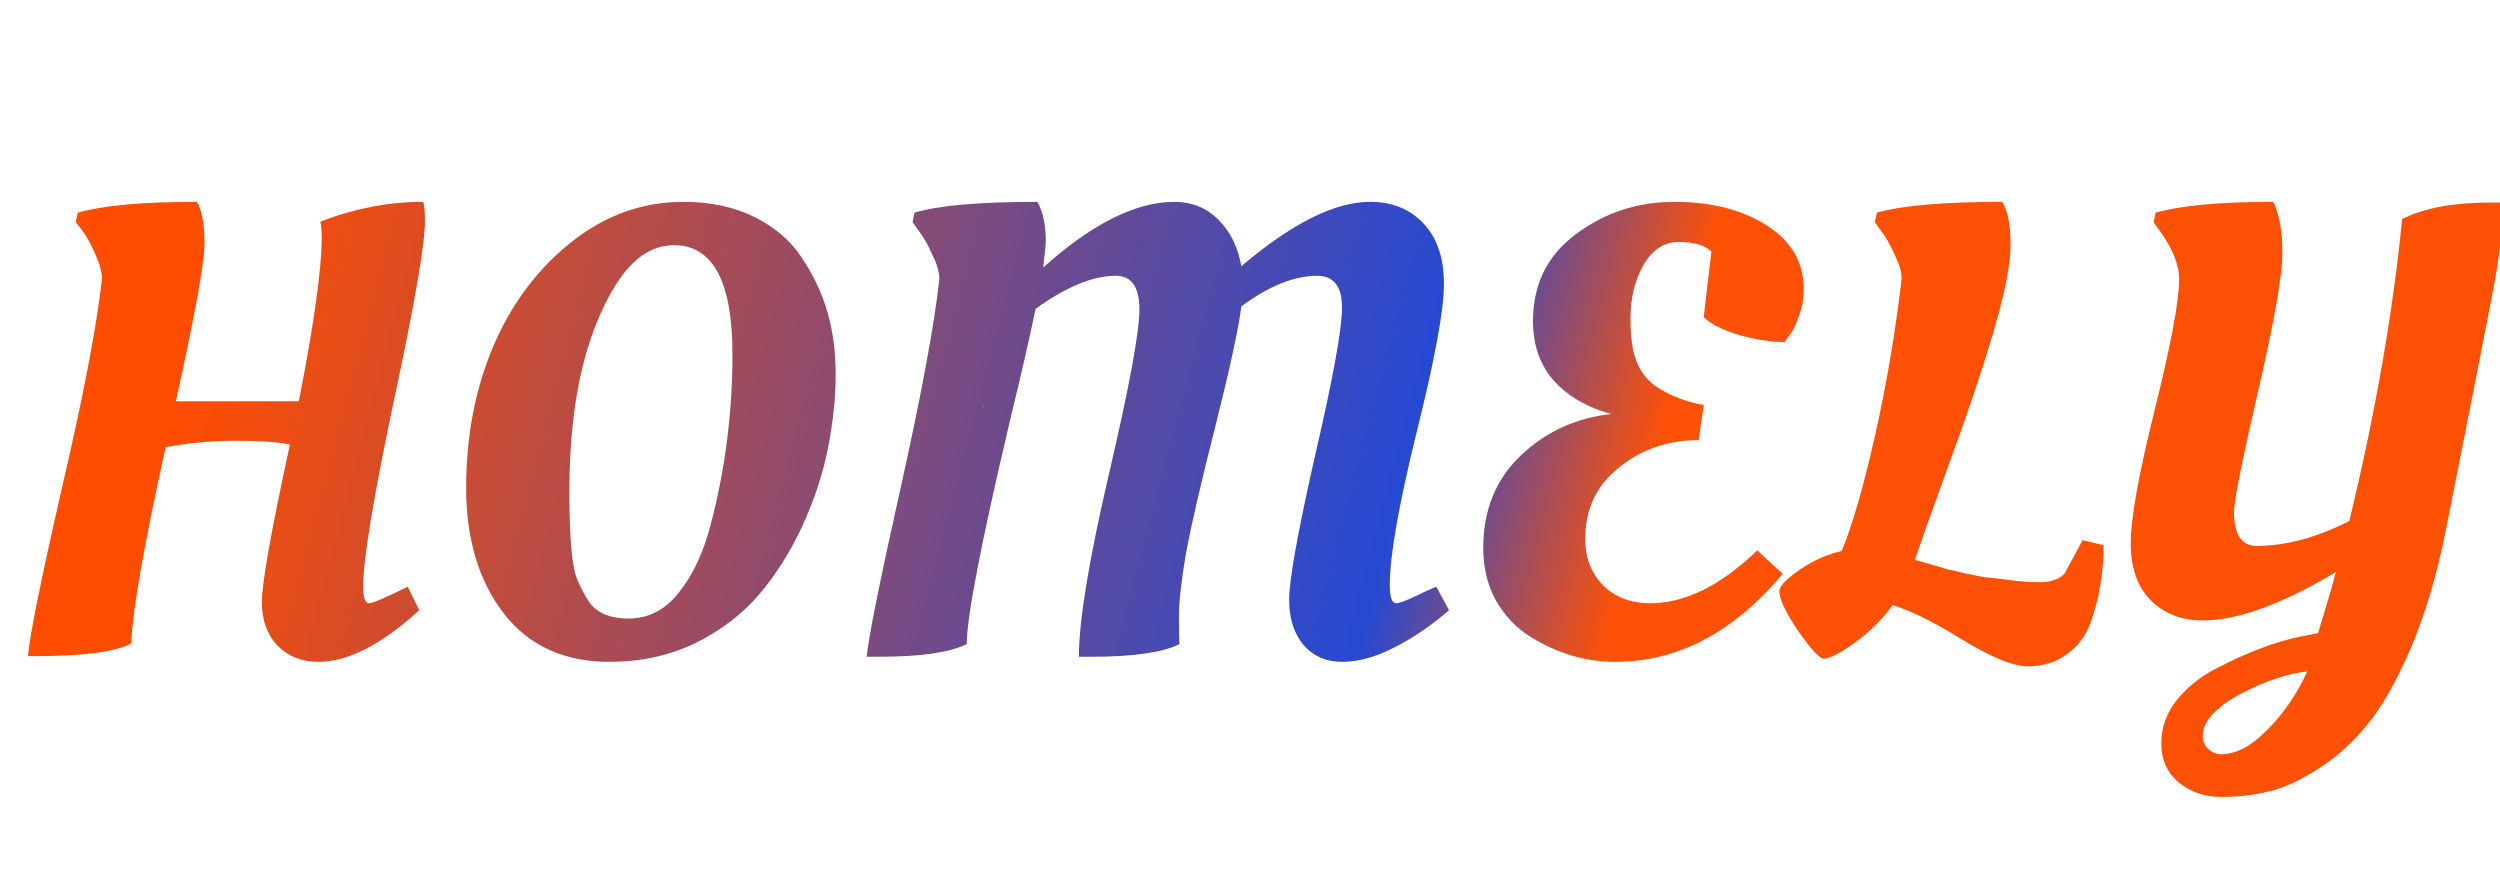
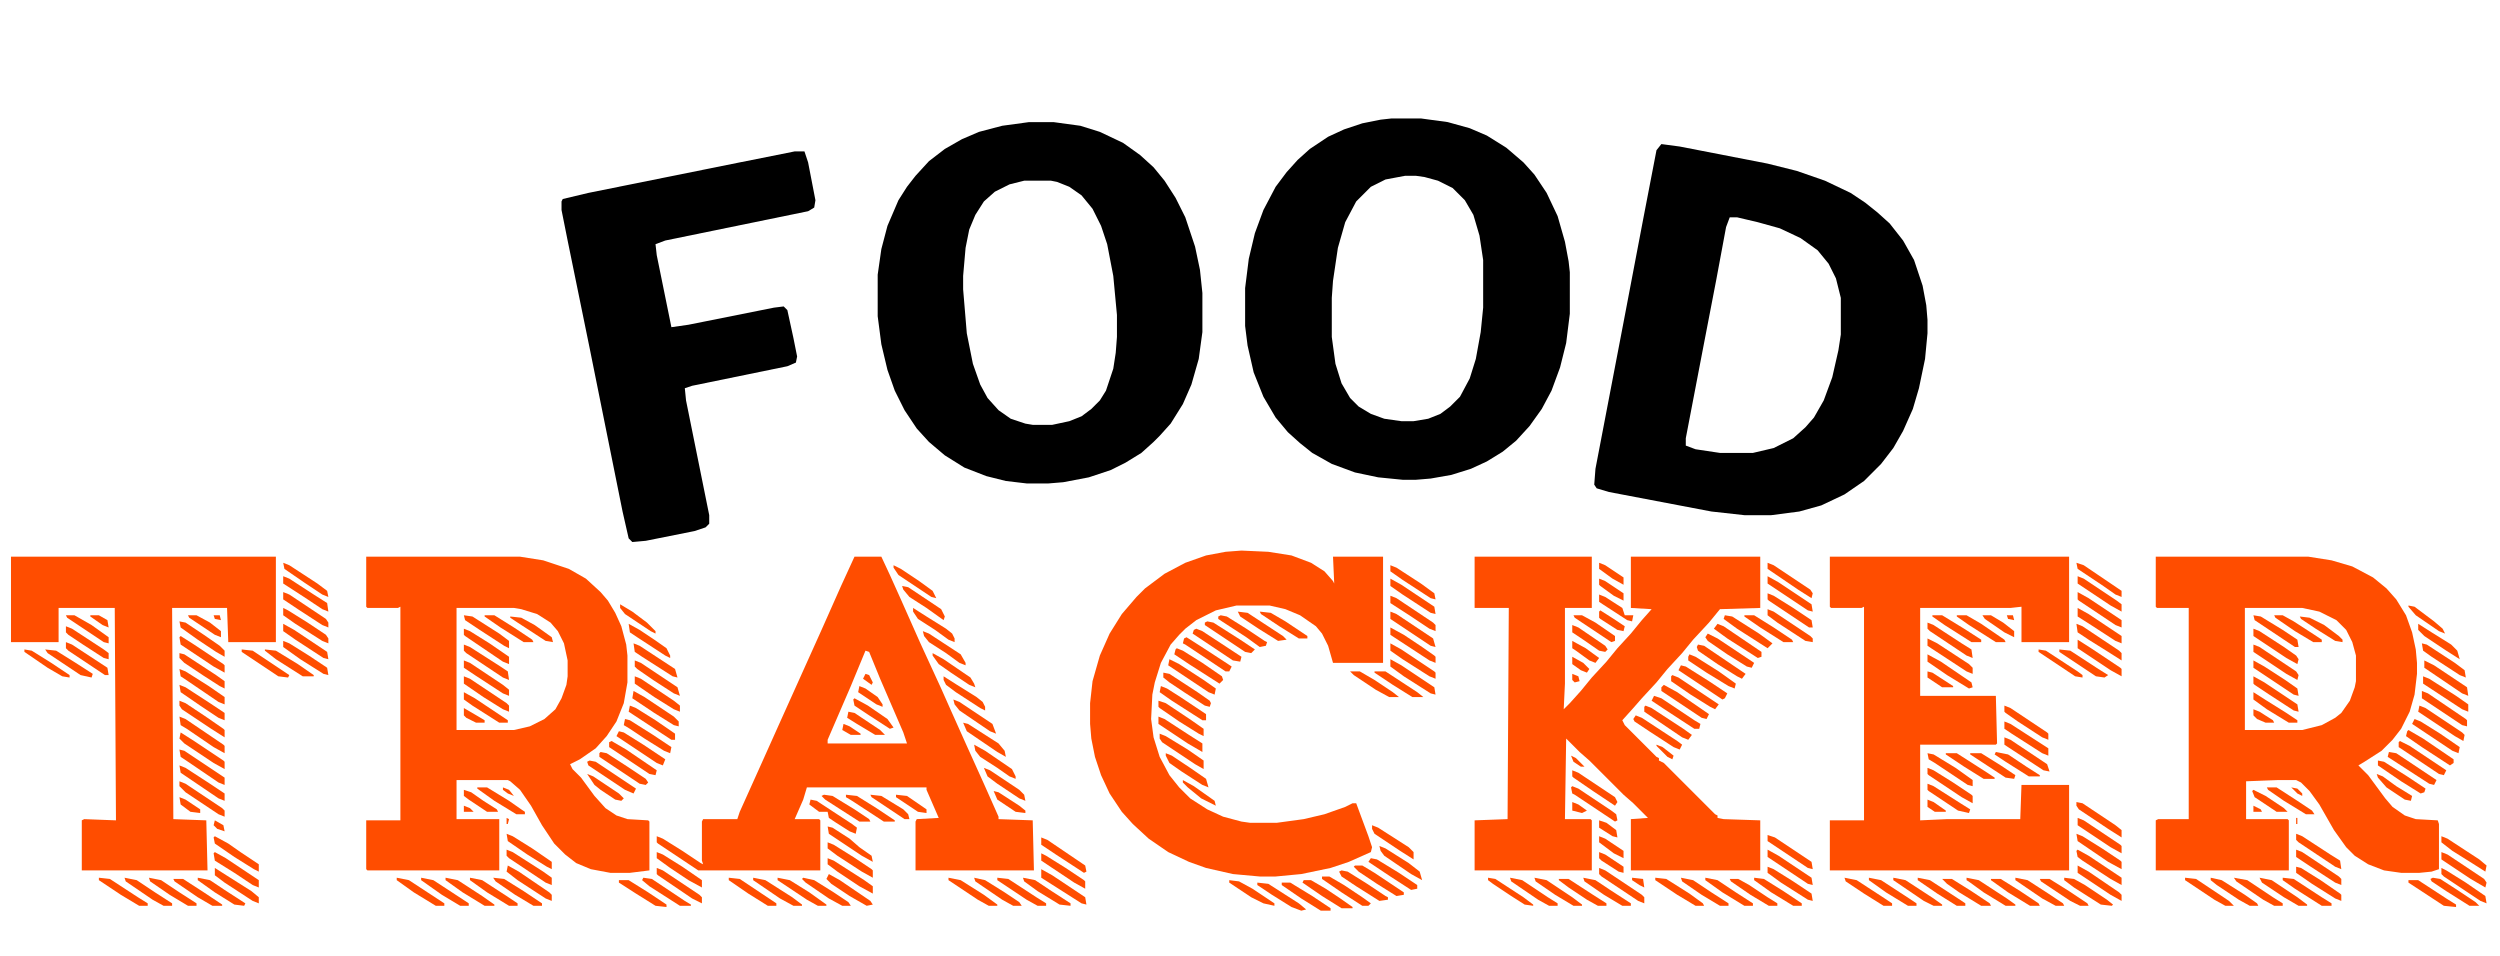
- <svg xmlns="http://www.w3.org/2000/svg" width="107" height="38" viewBox="0 0 107 38" fill="none">
-   <mask id="mask0_2_206" style="mask-type:alpha" maskUnits="userSpaceOnUse" x="1" y="8" width="107" height="27">
-     <path d="M13.634 28.327C12.925 28.327 12.344 28.1 11.889 27.645C11.435 27.173 11.207 26.546 11.207 25.764C11.207 24.964 11.607 22.719 12.407 19.029C11.934 18.92 11.171 18.865 10.117 18.865C9.062 18.865 8.053 18.956 7.09 19.138C6.163 23.319 5.672 26.119 5.617 27.536C4.963 27.9 3.581 28.082 1.472 28.082H1.2C1.254 27.282 1.736 24.891 2.645 20.91C3.572 16.929 4.145 13.939 4.363 11.939C4.363 11.648 4.272 11.303 4.09 10.903C3.908 10.485 3.727 10.148 3.545 9.894L3.245 9.512L3.327 9.103C4.399 8.794 6.099 8.639 8.426 8.639C8.644 9.003 8.753 9.594 8.753 10.412C8.753 11.23 8.344 13.484 7.526 17.174H12.789C13.425 13.939 13.752 11.63 13.771 10.248C13.771 9.939 13.752 9.685 13.716 9.485C15.17 8.921 16.634 8.639 18.106 8.639C18.161 8.748 18.188 9.021 18.188 9.457C18.188 10.457 17.743 13.03 16.852 17.174C15.979 21.319 15.543 23.955 15.543 25.082C15.543 25.573 15.625 25.819 15.788 25.819C15.952 25.819 16.506 25.582 17.452 25.11L17.943 26.119C16.325 27.591 14.889 28.327 13.634 28.327ZM34.322 11.039C34.813 11.766 35.176 12.539 35.413 13.357C35.649 14.157 35.767 15.047 35.767 16.029C35.767 17.011 35.658 18.056 35.44 19.165C35.222 20.274 34.858 21.383 34.349 22.492C33.84 23.601 33.222 24.582 32.495 25.437C31.768 26.291 30.85 26.991 29.741 27.536C28.632 28.064 27.414 28.327 26.087 28.327C24.142 28.327 22.633 27.636 21.56 26.255C20.488 24.855 19.951 23.064 19.951 20.883C19.951 18.683 20.333 16.674 21.097 14.857C21.878 13.021 22.987 11.53 24.423 10.385C25.878 9.221 27.486 8.639 29.25 8.639C30.413 8.639 31.431 8.858 32.304 9.294C33.176 9.73 33.849 10.312 34.322 11.039ZM26.905 26.473C27.759 26.473 28.477 26.1 29.059 25.355C29.659 24.61 30.113 23.637 30.422 22.437C31.041 20.074 31.349 17.647 31.349 15.157C31.349 12.048 30.513 10.494 28.841 10.494C27.895 10.494 27.068 11.057 26.359 12.184C25.032 14.311 24.369 17.256 24.369 21.019C24.369 23.073 24.487 24.346 24.723 24.837C24.832 25.11 24.978 25.391 25.16 25.682C25.487 26.209 26.069 26.473 26.905 26.473ZM57.438 28.327C56.766 28.327 56.22 28.091 55.802 27.618C55.384 27.127 55.175 26.473 55.175 25.655C55.175 24.819 55.548 22.755 56.293 19.465C57.057 16.175 57.438 14.075 57.438 13.166C57.438 12.257 57.084 11.803 56.375 11.803C55.393 11.803 54.312 12.239 53.13 13.111C53.003 14.093 52.63 15.811 52.012 18.265C51.394 20.701 50.976 22.51 50.758 23.692C50.558 24.855 50.458 25.755 50.458 26.391C50.458 27.027 50.467 27.418 50.485 27.564C49.776 27.927 48.513 28.109 46.695 28.109H46.176C46.176 26.582 46.604 23.983 47.458 20.31C48.331 16.565 48.767 14.211 48.767 13.248C48.767 12.284 48.431 11.803 47.758 11.803C46.776 11.803 45.631 12.275 44.322 13.22C44.122 14.22 43.75 15.847 43.204 18.102C41.986 23.264 41.377 26.418 41.377 27.564C40.668 27.927 39.414 28.109 37.614 28.109H37.096C37.169 27.291 37.651 24.891 38.541 20.91C39.432 16.911 39.987 13.92 40.205 11.939C40.205 11.648 40.105 11.303 39.905 10.903C39.723 10.485 39.532 10.148 39.332 9.894L39.059 9.512L39.141 9.103C40.159 8.794 41.914 8.639 44.404 8.639C44.64 9.076 44.759 9.63 44.759 10.303C44.759 10.448 44.722 10.83 44.65 11.448C46.74 9.576 48.612 8.639 50.267 8.639C51.012 8.639 51.639 8.894 52.148 9.403C52.657 9.912 52.984 10.575 53.13 11.393C55.293 9.557 57.129 8.639 58.638 8.639C59.584 8.639 60.347 8.948 60.929 9.567C61.511 10.185 61.801 11.048 61.801 12.157C61.801 13.266 61.41 15.384 60.629 18.511C59.865 21.619 59.483 23.792 59.483 25.028C59.483 25.555 59.574 25.819 59.756 25.819C59.92 25.819 60.365 25.637 61.092 25.273L61.474 25.11L62.02 26.119C61.238 26.791 60.447 27.327 59.647 27.727C58.865 28.127 58.129 28.327 57.438 28.327ZM42.114 17.365C42.095 17.402 42.086 17.447 42.086 17.502L42.114 17.365ZM69.129 28.327C67.857 28.327 66.639 27.964 65.475 27.236C64.893 26.873 64.412 26.364 64.03 25.709C63.666 25.055 63.484 24.301 63.484 23.446C63.484 21.828 64.021 20.51 65.093 19.492C66.166 18.474 67.457 17.883 68.966 17.72C67.948 17.447 67.129 16.974 66.511 16.302C65.911 15.629 65.612 14.775 65.612 13.739C65.612 12.175 66.221 10.939 67.438 10.03C68.675 9.103 70.084 8.639 71.665 8.639C73.247 8.639 74.565 8.976 75.619 9.648C76.673 10.321 77.201 11.23 77.201 12.375C77.201 12.775 77.128 13.166 76.982 13.548C76.855 13.93 76.719 14.202 76.573 14.366L76.382 14.639C75.801 14.639 75.155 14.539 74.446 14.338C73.756 14.139 73.247 13.884 72.919 13.575L73.247 10.766C72.974 10.494 72.51 10.357 71.856 10.357C71.22 10.357 70.711 10.694 70.329 11.366C69.965 12.021 69.784 12.775 69.784 13.63C69.784 14.484 69.883 15.129 70.084 15.566C70.284 16.002 70.565 16.338 70.929 16.575C71.492 16.938 72.156 17.193 72.919 17.338L72.701 18.838C71.392 18.838 70.256 19.229 69.293 20.01C68.329 20.774 67.847 21.792 67.847 23.064C67.847 23.864 68.102 24.528 68.611 25.055C69.138 25.564 69.811 25.819 70.629 25.819C72.12 25.819 73.647 25.064 75.21 23.555L76.301 24.564C74.192 27.073 71.801 28.327 69.129 28.327ZM89.462 26.691C89.244 27.255 88.898 27.7 88.425 28.027C87.971 28.355 87.426 28.518 86.789 28.518C86.171 28.518 85.235 28.136 83.981 27.373C82.745 26.609 81.754 26.119 81.008 25.9C80.518 26.555 79.963 27.1 79.345 27.536C78.727 27.973 78.3 28.191 78.064 28.191C77.882 28.191 77.518 27.8 76.973 27.018C76.427 26.218 76.155 25.646 76.155 25.3C76.155 25.101 76.436 24.8 77 24.401C77.582 24.001 78.191 23.728 78.827 23.582C79.281 22.474 79.754 20.837 80.245 18.674C80.736 16.493 81.118 14.248 81.39 11.939C81.39 11.648 81.29 11.303 81.09 10.903C80.909 10.485 80.718 10.148 80.518 9.894L80.245 9.512L80.327 9.103C81.418 8.794 83.208 8.639 85.699 8.639C85.935 9.039 86.053 9.648 86.053 10.466C86.053 11.284 85.817 12.502 85.344 14.12C84.872 15.738 84.217 17.683 83.381 19.956C82.563 22.21 82.09 23.546 81.963 23.964C82.036 23.983 82.263 24.046 82.645 24.155C83.026 24.264 83.272 24.337 83.381 24.373C83.508 24.392 83.745 24.446 84.09 24.537C84.435 24.61 84.708 24.664 84.908 24.701C85.108 24.719 85.371 24.746 85.699 24.782C86.262 24.873 86.789 24.919 87.28 24.919C87.789 24.919 88.153 24.791 88.371 24.537L89.135 23.119L90.034 23.337C90.034 24.519 89.844 25.637 89.462 26.691ZM99.131 32.963C98.349 33.454 97.649 33.763 97.031 33.89C96.431 34.035 95.777 34.108 95.068 34.108C94.359 34.108 93.75 33.899 93.241 33.481C92.75 33.063 92.504 32.508 92.504 31.818C92.504 31.127 92.732 30.5 93.186 29.936C93.659 29.372 94.222 28.927 94.877 28.6C96.204 27.909 97.413 27.455 98.504 27.236L99.213 27.1C99.231 27.027 99.34 26.664 99.54 26.009C99.74 25.355 99.885 24.846 99.976 24.482C97.667 25.864 95.768 26.555 94.277 26.555C93.386 26.555 92.65 26.273 92.068 25.709C91.487 25.128 91.196 24.31 91.196 23.255C91.196 22.183 91.541 20.265 92.232 17.502C92.923 14.72 93.268 12.866 93.268 11.939C93.268 11.339 92.995 10.657 92.45 9.894L92.177 9.512L92.259 9.103C93.35 8.794 95.031 8.639 97.304 8.639C97.558 9.185 97.686 9.921 97.686 10.848C97.686 11.775 97.34 13.739 96.649 16.738C95.959 19.72 95.613 21.447 95.613 21.919C95.613 22.883 95.94 23.364 96.595 23.364C97.831 23.364 99.149 23.01 100.549 22.301C101.658 17.738 102.412 13.43 102.812 9.376C103.739 8.903 105.012 8.667 106.63 8.667H107.148C107.148 9.63 106.984 10.966 106.657 12.675C106.239 14.838 105.593 18.111 104.721 22.492C104.339 24.455 103.839 26.173 103.221 27.645C102.603 29.1 101.967 30.227 101.312 31.027C100.658 31.827 99.931 32.472 99.131 32.963ZM95.068 32.281C95.704 32.281 96.368 31.927 97.058 31.218C97.749 30.527 98.313 29.7 98.749 28.736C97.895 28.827 96.931 29.154 95.859 29.718C94.804 30.3 94.277 30.89 94.277 31.49C94.277 31.709 94.35 31.89 94.495 32.036C94.659 32.199 94.85 32.281 95.068 32.281Z" fill="black" />
-   </mask>
-   <g mask="url(#mask0_2_206)">
-     <rect y="-6.413" width="107" height="44" fill="url(#paint0_linear_2_206)" />
-   </g>
-   <defs>
-     <linearGradient id="paint0_linear_2_206" x1="14" y1="-6.413" x2="97" y2="15.587" gradientUnits="userSpaceOnUse">
-       <stop stop-color="#FF4D00" />
-       <stop offset="0.599" stop-color="#2549D3" />
-       <stop offset="0.719" stop-color="#FF5106" />
-       <stop offset="0.979" stop-color="#FC5005" />
-     </linearGradient>
-   </defs>
+ <svg xmlns="http://www.w3.org/2000/svg" width="170" height="65" viewBox="0 0 2048 605" fill="none">
+   <path transform="translate(1361,29)" d="m0 0 15 2 72 14 24 6 23 8 21 10 12 8 10 8 10 9 11 14 9 16 7 21 3 16 1 12v11l-2 21-5 24-5 17-8 18-8 14-10 13-14 14-16 11-19 9-18 5-23 3h-22l-27-3-84-16-10-3-2-3 1-13 23-120 16-84 11-57zm56 60-3 8-8 43-11 57-14 73v6l8 3 20 3h27l17-4 16-8 10-9 7-8 8-14 7-19 5-22 2-13v-30l-4-16-6-12-9-11-14-10-17-8-18-5-17-4z" fill="#000000" />
+   <path transform="translate(1140,8)" d="m0 0h24l22 3 18 5 14 6 16 10 14 12 9 10 10 15 9 19 6 21 3 16 1 9v34l-3 24-5 20-7 19-8 15-10 14-11 12-11 9-13 8-13 6-16 5-17 3-12 1h-11l-20-2-19-4-19-7-16-9-10-8-10-9-10-12-10-17-8-20-5-22-2-16v-31l3-24 5-21 7-19 10-19 9-12 9-10 10-9 15-10 13-6 15-5 15-3zm11 47-16 3-12 6-12 12-9 17-6 21-4 27-1 14v32l3 22 5 16 7 12 7 7 10 6 11 4 14 2h10l12-2 10-4 8-6 8-8 8-15 5-16 4-22 2-20v-39l-3-20-5-17-7-12-10-10-12-6-11-3-7-1z" fill="#000000" />
+   <path transform="translate(843,11)" d="m0 0h20l22 3 16 5 19 9 14 10 11 10 9 11 9 14 8 16 8 24 4 19 2 19v32l-3 22-6 21-7 16-10 16-9 10-5 5-10 9-13 8-12 6-18 6-21 4-12 1h-18l-17-2-16-4-18-7-16-10-13-11-10-11-10-15-8-16-6-17-5-21-3-23v-34l3-21 5-19 9-21 7-11 7-9 11-12 13-10 14-8 14-6 19-5zm-4 48-12 3-12 6-9 8-7 11-5 12-3 15-2 23v11l3 36 5 25 6 17 6 11 9 10 10 7 12 4 6 1h16l14-3 10-4 8-6 7-7 5-8 6-18 2-13 1-13v-18l-3-32-5-26-5-15-7-14-9-11-10-7-10-4-5-1z" fill="#000000" />
+   <path transform="translate(300,367)" d="m0 0h126l19 3 21 7 14 8 12 11 6 7 6 10 5 11 4 15 1 9v22l-3 17-6 15-8 12-9 10-13 9-8 4 2 4 7 7 11 15 9 10 9 6 9 3 17 1 1 1v40l-16 2h-16l-16-3-12-5-9-7-9-9-10-15-9-16-9-13-8-7-2-1h-42v32h35v42h-108l-1-1v-40h28v-175l-2 1h-25l-1-1zm74 42v100h47l13-3 12-6 9-8 5-9 4-11 1-7v-13l-3-14-5-10-6-7-11-7-13-4-6-1z" fill="#ff4d00" />
+   <path transform="translate(1766,367)" d="m0 0h125l19 3 17 5 17 9 11 9 8 9 8 13 5 14 3 14 1 11v9l-2 17-4 14-7 14-7 9-9 9-14 9-5 3 8 8 14 19 6 7 10 7 9 3 18 1 1 3v37l-6 2-10 1h-15l-14-2-13-5-11-7-7-7-10-14-12-21-8-11-7-7-4-2h-15l-26 1v31h34l1 1v41h-109v-41l2-1h25v-173h-26l-1-1zm73 42v100h47l16-4 11-6 5-4 7-10 4-11 1-5v-21l-3-11-5-10-8-8-14-7-14-3z" fill="#ff4d00" />
+   <path transform="translate(1208,367)" d="m0 0h96v42h-22v62l-1 21 5-5 9-10 9-11 12-13 9-11 11-12 9-11 8-9-17-1v-42h106v42l-33 1-9 11-13 14-9 11-12 13-9 11-12 13-7 8-9 10 2 4 26 26 2 1v2l4 2 42 42 2 1v2l5 1 30 1v41h-106v-42l14-1-12-12-8-7-28-28-8-7-11-11-1 66h21l1 1v41h-96v-41l27-1 1-173h-28z" fill="#ff4d00" />
+   <path transform="translate(651,35)" d="m0 0h8l3 9 6 31-1 6-5 3-117 24-8 3 1 9 11 54 1 5 14-2 70-14 8-1 3 3 5 23 3 15-1 5-7 3-78 16-6 2 1 10 19 94v7l-3 3-9 3-40 8-11 1-3-3-5-22-27-134-18-88-5-25v-7l1-2 21-5 124-25z" fill="#000000" />
+   <path transform="translate(1499,367)" d="m0 0h196v70h-39v-29l-9 1h-74v72h62l1 39-1 1h-62v62l22-1h60l1-28h39v70h-196v-41h28v-175l-2 1h-25l-1-1z" fill="#ff4d00" />
+   <path transform="translate(700,367)" d="m0 0h22l7 15 9 20 16 36 17 37 8 18 13 29 14 31 12 27v2l28 1 1 41h-97v-40l1-2 18-1-10-23v-2h-98l-3 10-7 16h20l1 1v41h-100l-33-22-1-1v-5l5 2 16 10 15 10 2 1-1-3v-32l1-2h28l2-6 18-40 13-29 36-80 16-36zm9 77-12 29-19 44v3h65l-3-9-19-44-9-22z" fill="#ff4d00" />
+   <path transform="translate(1017,362)" d="m0 0 22 1 19 3 16 6 11 7 7 8 1 2-1-22h41v87h-41l-4-14-5-10-5-6-13-9-12-5-13-3h-27l-17 4-16 8-9 7-5 5-7 8-8 15-5 16-2 10-1 20 2 15 5 16 8 15 8 10 9 9 14 9 13 6 15 4 7 1h22l22-3 17-4 17-6 6-3h3l10 27 3 9-1 4-18 8-15 5-24 5-21 2h-13l-22-2-22-5-14-5-17-8-16-11-13-12-9-10-10-15-7-15-5-15-3-15-1-12v-17l2-18 6-21 8-18 10-16 12-14 7-7 16-12 17-9 17-6 16-3z" fill="#ff4d00" />
+   <path transform="translate(9,367)" d="m0 0h217v70h-39l-1-28h-45l1 173 27 1 1 41h-103v-41l2-1 26 1-1-174h-46v28h-39z" fill="#ff4d00" />
+   <path transform="translate(964,442)" d="m0 0 5 2 16 10 16 11 1 3-3 3-25-16-12-8 1-4z" fill="#ff4d00" />
+   <path transform="translate(1377,456)" d="m0 0 4 1 19 12 15 10-2 4-2 1-36-24z" fill="#ff4d00" />
+   <path transform="translate(507,510)" d="m0 0 4 1 16 10 18 12-2 5-5-2-33-22z" fill="#ff4d00" />
+   <path transform="translate(980,426)" d="m0 0 5 2 32 21-1 4-6-1-33-22 1-3z" fill="#ff4d00" />
+   <path transform="translate(1407,422)" d="m0 0 5 2 31 21v4l-3 1-25-16-11-8z" fill="#ff4d00" />
+   <path transform="translate(1973,509)" d="m0 0 12 7 25 17v3l-3 2-23-15-13-9 1-4z" fill="#ff4d00" />
+   <path transform="translate(958,451)" d="m0 0 8 4 20 13 10 7-1 5-5-2-33-22z" fill="#ff4d00" />
+   <path transform="translate(1110,620)" d="m0 0h6l10 6 24 16v2l-6 1-16-10-15-10-4-4z" fill="#ff4d00" />
+   <path transform="translate(1957,527)" d="m0 0 6 1 33 22-2 4-4-1-34-22z" fill="#ff4d00" />
+   <path transform="translate(951,473)" d="m0 0 5 2 11 7 21 14v5h-3l-25-16-10-7z" fill="#ff4d00" />
+   <path transform="translate(1985,465)" d="m0 0 5 2 22 14 10 7v6l-5-2-32-21z" fill="#ff4d00" />
+   <path transform="translate(520,465)" d="m0 0 5 2 27 18 5 4v5l-5-2-16-10-16-11z" fill="#ff4d00" />
+   <path transform="translate(972,433)" d="m0 0 11 7 23 15 3 2-2 4h-3l-33-22-2-1 1-4z" fill="#ff4d00" />
+   <path transform="translate(950,512)" d="m0 0 5 2 18 11 13 9v7l-7-4-27-18-2-3z" fill="#ff4d00" />
+   <path transform="translate(1363,472)" d="m0 0 11 6 10 7 16 11-2 4-4-1-33-22v-3z" fill="#ff4d00" />
+   <path transform="translate(949,485)" d="m0 0 6 2 21 14 10 7v6l-4-2-16-10-16-11-1-1z" fill="#ff4d00" />
+   <path transform="translate(1391,439)" d="m0 0 5 1 34 23-3 4-4-2-16-10-16-11-1-3z" fill="#ff4d00" />
+   <path transform="translate(1099,624)" d="m0 0 5 1 16 10 15 10 2 1v2l-7 1-19-12-12-8-2-4z" fill="#ff4d00" />
+   <path transform="translate(492,527)" d="m0 0 5 1 17 11 15 10 2 3-2 2-5-1-33-22v-3z" fill="#ff4d00" />
+   <path transform="translate(512,500)" d="m0 0 4 1 19 12 15 10-1 5-5-2-16-10-12-8-5-3z" fill="#ff4d00" />
+   <path transform="translate(1348,489)" d="m0 0 5 2 26 17 7 5-3 4-5-2-31-21v-4z" fill="#ff4d00" />
+   <path transform="translate(380,465)" d="m0 0 5 2 30 20 2 2v5l-5-2-16-10-16-11z" fill="#ff4d00" />
+   <path transform="translate(1399,430)" d="m0 0 8 4 30 20-2 4-4-1-16-10-16-11-2-3z" fill="#ff4d00" />
+   <path transform="translate(1413,415)" d="m0 0 6 1 22 14 11 8-4 4-25-16-11-8z" fill="#ff4d00" />
+   <path transform="translate(415,607)" d="m0 0 5 2 25 16 7 5v6l-5-2-30-20-2-2z" fill="#ff4d00" />
+   <path transform="translate(519,477)" d="m0 0 9 5 24 16 4 4v4l-4-1-16-10-18-12z" fill="#ff4d00" />
+   <path transform="translate(1701,422)" d="m0 0 5 2 30 20 2 2v6l-11-7-16-10-9-6z" fill="#ff4d00" />
+   <path transform="translate(853,623)" d="m0 0 9 5 27 18 1 6-4-1-33-21z" fill="#ff4d00" />
+   <path transform="translate(516,489)" d="m0 0 5 2 16 10 16 11v5h-3l-35-23z" fill="#ff4d00" />
+   <path transform="translate(1123,614)" d="m0 0 5 1 18 11 15 10v3l-5 1-17-11-18-12z" fill="#ff4d00" />
+   <path transform="translate(678,601)" d="m0 0 5 2 16 10 15 10 1 1v6l-9-5-20-13-8-6z" fill="#ff4d00" />
+   <path transform="translate(1982,489)" d="m0 0 5 2 30 20 2 2-1 5-7-4-30-20z" fill="#ff4d00" />
+   <path transform="translate(1355,481)" d="m0 0 6 2 27 18 5 3-1 4h-4l-26-17-9-6z" fill="#ff4d00" />
+   <path transform="translate(1370,464)" d="m0 0 5 2 33 22-3 4-4-2-16-10-16-11v-4z" fill="#ff4d00" />
+   <path transform="translate(380,452)" d="m0 0 5 2 27 18 5 4v5l-5-2-23-15-9-6z" fill="#ff4d00" />
+   <path transform="translate(380,439)" d="m0 0 5 2 25 16 6 4 1 7-5-2-30-20-2-2z" fill="#ff4d00" />
+   <path transform="translate(380,426)" d="m0 0 5 2 16 10 16 11v6l-5-2-31-21-1-1z" fill="#ff4d00" />
+   <path transform="translate(1702,409)" d="m0 0 9 5 27 18v6l-5-2-20-13-11-7z" fill="#ff4d00" />
+   <path transform="translate(1881,594)" d="m0 0 5 2 23 15 8 5 1 7-5-2-30-20-2-2z" fill="#ff4d00" />
+   <path transform="translate(147,525)" d="m0 0 4 1 33 22v6l-5-2-25-17-6-4z" fill="#ff4d00" />
+   <path transform="translate(147,498)" d="m0 0 5 2 31 21 1 1v6l-9-5-22-15-5-3z" fill="#ff4d00" />
+   <path transform="translate(1984,477)" d="m0 0 5 2 31 21 1 1v5l-4-1-33-22z" fill="#ff4d00" />
+   <path transform="translate(1846,465)" d="m0 0 9 5 27 18 1 6-4-1-20-13-12-8-1-1z" fill="#ff4d00" />
+   <path transform="translate(953,462)" d="m0 0 5 1 23 15 10 7 1 2-1 3-4-1-17-11-12-8-5-4z" fill="#ff4d00" />
+   <path transform="translate(148,432)" d="m0 0 11 7 24 16 1 1v6l-9-5-27-18-1-6z" fill="#ff4d00" />
+   <path transform="translate(1702,396)" d="m0 0 9 5 27 18v6l-5-2-30-20-1-1z" fill="#ff4d00" />
+   <path transform="translate(416,620)" d="m0 0 9 5 25 17 2 2v5l-5-2-23-15-9-7z" fill="#ff4d00" />
+   <path transform="translate(1881,607)" d="m0 0 5 2 30 20 2 2v5l-5-2-20-13-12-8z" fill="#ff4d00" />
+   <path transform="translate(1978,500)" d="m0 0 5 2 16 10 16 11-1 5-5-2-33-22z" fill="#ff4d00" />
+   <path transform="translate(949,498)" d="m0 0 5 2 20 13 11 7v7l-12-7-24-16z" fill="#ff4d00" />
+   <path transform="translate(1340,497)" d="m0 0 5 2 29 19 4 3-2 4-5-2-20-13-12-8-1-2z" fill="#ff4d00" />
+   <path transform="translate(1846,452)" d="m0 0 9 5 17 11 10 7 1 6-4-1-33-22z" fill="#ff4d00" />
+   <path transform="translate(1139,451)" d="m0 0 9 5 27 18 1 6-4-1-22-14-11-8z" fill="#ff4d00" />
+   <path transform="translate(1384,447)" d="m0 0 5 2 19 12 14 10-1 4-5-2-18-11-15-10v-3z" fill="#ff4d00" />
+   <path transform="translate(1846,439)" d="m0 0 5 2 30 20 2 3-1 4-9-5-27-18z" fill="#ff4d00" />
+   <path transform="translate(1702,435)" d="m0 0 11 7 24 16 1 1v6l-9-5-27-18z" fill="#ff4d00" />
+   <path transform="translate(1846,426)" d="m0 0 5 2 20 13 10 7 2 3-1 4-9-5-27-18z" fill="#ff4d00" />
+   <path transform="translate(1310,622)" d="m0 0 5 2 30 20 2 2v5l-5-2-30-20-2-2z" fill="#ff4d00" />
+   <path transform="translate(538,609)" d="m0 0 5 2 16 10 16 11v6l-11-6-15-10-11-8z" fill="#ff4d00" />
+   <path transform="translate(415,594)" d="m0 0 5 2 16 10 16 11v6l-4-2-16-10-16-11z" fill="#ff4d00" />
+   <path transform="translate(148,511)" d="m0 0 11 7 24 16 1 1v6l-9-5-24-16-4-4z" fill="#ff4d00" />
+   <path transform="translate(520,452)" d="m0 0 5 2 30 20 2 7-5-2-17-11-13-9-2-2z" fill="#ff4d00" />
+   <path transform="translate(989,420)" d="m0 0 5 1 22 14 12 8-3 3-5-1-33-22v-2z" fill="#ff4d00" />
+   <path transform="translate(232,383)" d="m0 0 5 2 20 13 11 7 1 7-5-2-15-10-17-11z" fill="#ff4d00" />
+   <path transform="translate(678,614)" d="m0 0 5 2 25 16 7 5v6l-11-6-18-12-8-6z" fill="#ff4d00" />
+   <path transform="translate(176,609)" d="m0 0 9 5 27 18v6l-5-2-15-10-16-10-1-6z" fill="#ff4d00" />
+   <path transform="translate(2e3 609)" d="m0 0 5 2 30 20 2 3-1 4-12-7-24-16z" fill="#ff4d00" />
+   <path transform="translate(1701,594)" d="m0 0 5 2 16 10 15 10 1 1v6l-11-6-25-17z" fill="#ff4d00" />
+   <path transform="translate(664,566)" d="m0 0 5 1 29 19 4 3-1 5-5-2-11-7-6-4-1-5h-7l-8-6z" fill="#ff4d00" />
+   <path transform="translate(1966,518)" d="m0 0 8 4 30 20-2 4-4-1-33-22v-4z" fill="#ff4d00" />
+   <path transform="translate(147,459)" d="m0 0 5 2 19 12 13 9v6l-5-2-25-17-6-4z" fill="#ff4d00" />
+   <path transform="translate(1579,434)" d="m0 0 8 4 26 17 3 3v5l-5-2-29-19-3-2z" fill="#ff4d00" />
+   <path transform="translate(232,409)" d="m0 0 4 2 16 10 15 10 2 3v4l-5-2-22-14-10-7z" fill="#ff4d00" />
+   <path transform="translate(1139,399)" d="m0 0 5 2 30 20 2 2v5l-5-2-15-10-17-11z" fill="#ff4d00" />
+   <path transform="translate(232,396)" d="m0 0 5 2 30 20 2 3v4l-5-2-20-13-12-8z" fill="#ff4d00" />
+   <path transform="translate(1068,632)" d="m0 0h6l12 7 12 8 10 7v1h-9l-16-10-16-11z" fill="#ff4d00" />
+   <path transform="translate(1579,540)" d="m0 0 5 2 16 10 15 10 1 1v6l-9-5-27-18-1-1z" fill="#ff4d00" />
+   <path transform="translate(147,472)" d="m0 0 5 2 20 13 12 8v6l-5-2-15-10-16-11z" fill="#ff4d00" />
+   <path transform="translate(1986,452)" d="m0 0 8 4 27 18 1 7-5-2-31-21z" fill="#ff4d00" />
+   <path transform="translate(147,446)" d="m0 0 4 1 26 17 7 5v6l-4-2-14-9-15-10-4-4z" fill="#ff4d00" />
+   <path transform="translate(519,438)" d="m0 0 5 2 29 19 2 7-4-1-25-16-6-4z" fill="#ff4d00" />
+   <path transform="translate(232,422)" d="m0 0 9 5 27 18 1 6-4-1-23-15-10-7z" fill="#ff4d00" />
+   <path transform="translate(1579,421)" d="m0 0 5 2 23 15 8 5 1 7-5-2-30-20-2-2z" fill="#ff4d00" />
+   <path transform="translate(1881,621)" d="m0 0 4 1 16 10 16 11 1 1v5l-5-2-19-12-13-9z" fill="#ff4d00" />
+   <path transform="translate(853,610)" d="m0 0 4 2 16 10 15 10 1 1v6l-9-5-27-18z" fill="#ff4d00" />
+   <path transform="translate(1702,581)" d="m0 0 5 2 30 20 1 1v6l-9-5-27-18z" fill="#ff4d00" />
+   <path transform="translate(1288,555)" d="m0 0 5 2 27 18 4 3 1 5-2 1-33-22-2-1-1-5z" fill="#ff4d00" />
+   <path transform="translate(501,518)" d="m0 0 12 7 25 17-1 4-5-1-33-22v-4z" fill="#ff4d00" />
+   <path transform="translate(1139,412)" d="m0 0 5 2 30 20 2 7-4-1-33-22z" fill="#ff4d00" />
+   <path transform="translate(1448,397)" d="m0 0 5 2 16 10 15 10 1 6h-3l-33-22-1-1z" fill="#ff4d00" />
+   <path transform="translate(1702,383)" d="m0 0 5 2 27 18 4 3v6l-9-5-27-18z" fill="#ff4d00" />
+   <path transform="translate(1448,621)" d="m0 0 5 2 16 10 15 10 1 6-4-1-22-14-11-8z" fill="#ff4d00" />
+   <path transform="translate(176,596)" d="m0 0 11 6 10 7 15 10v6l-4-2-16-10-16-11-1-5z" fill="#ff4d00" />
+   <path transform="translate(2e3 596)" d="m0 0 5 2 26 17 6 5-1 5-11-7-16-10-9-7z" fill="#ff4d00" />
+   <path transform="translate(147,551)" d="m0 0 5 2 30 20 2 2v5l-5-2-27-18-5-5z" fill="#ff4d00" />
+   <path transform="translate(147,538)" d="m0 0 5 2 20 13 12 8v6l-5-2-31-21z" fill="#ff4d00" />
+   <path transform="translate(1139,438)" d="m0 0 9 5 27 18 1 1v5l-5-2-22-14-10-7z" fill="#ff4d00" />
+   <path transform="translate(1984,438)" d="m0 0 4 1 23 15 8 6 1 6-5-2-23-15-7-5z" fill="#ff4d00" />
+   <path transform="translate(232,436)" d="m0 0 5 2 16 10 15 10 1 6-4-1-19-12-14-10z" fill="#ff4d00" />
+   <path transform="translate(380,415)" d="m0 0 7 1 22 14 8 6v6l-4-2-20-13-12-8z" fill="#ff4d00" />
+   <path transform="translate(147,485)" d="m0 0 5 2 18 12 13 9 1 1v6l-11-7-24-16-2-3z" fill="#ff4d00" />
+   <path transform="translate(1139,425)" d="m0 0 11 6 15 10 10 7 1 1v5l-5-2-29-19-3-2z" fill="#ff4d00" />
+   <path transform="translate(1448,607)" d="m0 0 9 5 27 18 1 6-4-1-33-22z" fill="#ff4d00" />
+   <path transform="translate(853,597)" d="m0 0 5 2 31 21 1 5-2 1-23-15-12-8z" fill="#ff4d00" />
+   <path transform="translate(1642,515)" d="m0 0 5 2 30 20 2 6-5-1-29-19-3-2z" fill="#ff4d00" />
+   <path transform="translate(1642,502)" d="m0 0 5 2 31 20v6l-5-2-25-16-6-4z" fill="#ff4d00" />
+   <path transform="translate(1139,385)" d="m0 0 9 5 27 18 1 6-4-1-23-15-10-7z" fill="#ff4d00" />
+   <path transform="translate(1448,383)" d="m0 0 9 5 27 18 1 6-4-1-33-22z" fill="#ff4d00" />
+   <path transform="translate(1050,634)" d="m0 0h7l18 11 15 10v2h-8l-16-10-16-11z" fill="#ff4d00" />
+   <path transform="translate(1948,534)" d="m0 0 5 1 19 12 15 10-1 3-3 1-16-10-19-13z" fill="#ff4d00" />
+   <path transform="translate(1579,447)" d="m0 0 11 6 25 17 1 4-3 1-18-11-16-11z" fill="#ff4d00" />
+   <path transform="translate(176,622)" d="m0 0 30 19 6 5v5l-5-2-23-15-8-6z" fill="#ff4d00" />
+   <path transform="translate(1448,595)" d="m0 0 6 2 30 20 1 6-4-1-33-22z" fill="#ff4d00" />
+   <path transform="translate(1288,542)" d="m0 0 5 2 30 20 2 4-2 3-18-12-16-11-1-1z" fill="#ff4d00" />
+   <path transform="translate(538,622)" d="m0 0 5 2 30 20 2 2v5l-8-4-28-19-1-1z" fill="#ff4d00" />
+   <path transform="translate(1701,568)" d="m0 0 5 1 27 18 5 4v6l-11-7-24-16-2-3z" fill="#ff4d00" />
+   <path transform="translate(1579,528)" d="m0 0 5 1 18 11 14 10v5l-4-1-27-18-5-3z" fill="#ff4d00" />
+   <path transform="translate(1e3 415)" d="m0 0 5 1 16 10 15 10 2 1-1 3-5 1-11-8-20-13-3-2v-2z" fill="#ff4d00" />
+   <path transform="translate(1702,607)" d="m0 0 9 5 27 18v6l-9-5-23-15-4-3-1-5z" fill="#ff4d00" />
+   <path transform="translate(483,534)" d="m0 0 5 1 33 22-2 4-7-3-30-20-1-3z" fill="#ff4d00" />
+   <path transform="translate(147,420)" d="m0 0 5 1 15 10 13 9 4 4v5l-7-4-15-10-14-10z" fill="#ff4d00" />
+   <path transform="translate(1846,415)" d="m0 0 6 1 18 11 12 8 1 6h-3l-33-22z" fill="#ff4d00" />
+   <path transform="translate(679,627)" d="m0 0 9 5 25 17 2 3-5 1-14-8-15-10-4-4z" fill="#ff4d00" />
+   <path transform="translate(2e3 622)" d="m0 0 4 2 16 10 16 11 1 6-5-2-30-20-2-2z" fill="#ff4d00" />
+   <path transform="translate(1642,489)" d="m0 0 5 2 30 20 1 1v5l-5-2-20-13-10-7-1-1z" fill="#ff4d00" />
+   <path transform="translate(1691,630)" d="m0 0 8 1 9 5 18 12 5 4-1 1-9-1-22-14-8-6z" fill="#ff4d00" />
+   <path transform="translate(1448,410)" d="m0 0 5 2 30 20 2 2v3l-6-1-23-15-8-6z" fill="#ff4d00" />
+   <path transform="translate(54,437)" d="m0 0 5 2 29 19 1 6h-3l-30-20-2-2z" fill="#ff4d00" />
+   <path transform="translate(404,630)" d="m0 0 9 1 16 10 15 10v2h-7l-15-9-16-11z" fill="#ff4d00" />
+   <path transform="translate(1124,587)" d="m0 0 5 2 25 16 4 4v6l-11-7-21-14-2-4z" fill="#ff4d00" />
+   <path transform="translate(1870,630)" d="m0 0 9 1 23 15 8 5v2h-8l-22-14-10-7z" fill="#ff4d00" />
+   <path transform="translate(54,424)" d="m0 0 5 2 26 17 4 3v5l-4-1-17-11-12-8-2-2z" fill="#ff4d00" />
+   <path transform="translate(1083,629)" d="m0 0h6l12 7 15 10 7 5-2 2h-5l-17-11-16-11z" fill="#ff4d00" />
+   <path transform="translate(1702,620)" d="m0 0 9 5 25 17 2 2v5l-9-5-27-18z" fill="#ff4d00" />
+   <path transform="translate(1139,374)" d="m0 0 5 2 20 13 11 8 1 5-4-1-23-15-10-7z" fill="#ff4d00" />
+   <path transform="translate(955,528)" d="m0 0 5 2 15 10 13 9 2 7-5-2-17-11-10-7-3-6z" fill="#ff4d00" />
+   <path transform="translate(1437,630)" d="m0 0 8 1 16 10 15 10v2h-7l-18-11-14-10z" fill="#ff4d00" />
+   <path transform="translate(1014,412)" d="m0 0 8 1 29 19 3 3-7 1-16-10-15-10z" fill="#ff4d00" />
+   <path transform="translate(838,630)" d="m0 0 10 2 12 8 17 11v2l-9-1-18-11-11-8z" fill="#ff4d00" />
+   <path transform="translate(817,630)" d="m0 0 9 1 23 15 8 5v2h-7l-9-5-24-16z" fill="#ff4d00" />
+   <path transform="translate(1687,443)" d="m0 0 9 1 23 15 8 5-3 2-7-1-30-20z" fill="#ff4d00" />
+   <path transform="translate(1448,372)" d="m0 0 5 2 30 20 2 3-1 4-11-7-25-17z" fill="#ff4d00" />
+   <path transform="translate(507,632)" d="m0 0h8l16 10 15 10v2l-9-1-16-10-14-9z" fill="#ff4d00" />
+   <path transform="translate(1671,631)" d="m0 0h8l16 10 15 10 1 2h-7l-8-4-24-16z" fill="#ff4d00" />
+   <path transform="translate(385,630)" d="m0 0 10 2 20 13 9 6v2h-7l-18-11-14-10z" fill="#ff4d00" />
+   <path transform="translate(781,484)" d="m0 0 5 2 27 18 3 8-5-2-25-17-4-5z" fill="#ff4d00" />
+   <path transform="translate(380,478)" d="m0 0 9 5 27 18v2h-7l-22-14-7-5z" fill="#ff4d00" />
+   <path transform="translate(217,443)" d="m0 0 9 1 18 11 13 9v1h-9l-22-14-9-7z" fill="#ff4d00" />
+   <path transform="translate(1973,632)" d="m0 0h8l23 15 8 5v2l-10-1-29-19z" fill="#ff4d00" />
+   <path transform="translate(1631,631)" d="m0 0h8l16 10 15 10 1 2h-8l-18-11-14-10z" fill="#ff4d00" />
+   <path transform="translate(1531,630)" d="m0 0 10 2 23 15 6 4v2h-7l-18-11-14-10z" fill="#ff4d00" />
+   <path transform="translate(365,630)" d="m0 0 10 2 20 13 10 7v1h-8l-18-11-14-10z" fill="#ff4d00" />
+   <path transform="translate(1356,630)" d="m0 0 9 1 19 12 11 8 1 2h-7l-15-9-18-12z" fill="#ff4d00" />
+   <path transform="translate(658,630)" d="m0 0 9 2 16 10 12 8 2 3h-7l-11-6-19-13-3-3z" fill="#ff4d00" />
+   <path transform="translate(345,630)" d="m0 0 10 2 26 17 3 2v2h-7l-15-9-17-12z" fill="#ff4d00" />
+   <path transform="translate(675,562)" d="m0 0 7 1 18 11 12 8 1 2h-9l-28-18-3-3z" fill="#ff4d00" />
+   <path transform="translate(198,443)" d="m0 0 9 1 30 20-1 2-8-1-30-20z" fill="#ff4d00" />
+   <path transform="translate(1981,422)" d="m0 0 11 7 16 10 5 5 2 7-11-7-18-12-5-5z" fill="#ff4d00" />
+   <path transform="translate(1277,631)" d="m0 0h8l20 13 11 7v2h-7l-9-5-15-10-8-6z" fill="#ff4d00" />
+   <path transform="translate(617,630)" d="m0 0 10 2 22 14 8 6v1h-7l-11-6-22-15z" fill="#ff4d00" />
+   <path transform="translate(597,630)" d="m0 0 9 1 30 20v2h-7l-16-10-16-11z" fill="#ff4d00" />
+   <path transform="translate(637,630)" d="m0 0 10 2 16 10 14 10v1h-7l-9-5-24-16z" fill="#ff4d00" />
+   <path transform="translate(325,630)" d="m0 0 10 2 29 19v2h-7l-18-11-14-10z" fill="#ff4d00" />
+   <path transform="translate(678,588)" d="m0 0 4 1 14 9 8 7 10 7 1 5-9-5-27-18z" fill="#ff4d00" />
+   <path transform="translate(515,422)" d="m0 0 9 5 12 8 10 7 3 6v2l-4-2-23-15-6-4z" fill="#ff4d00" />
+   <path transform="translate(1583,415)" d="m0 0h8l18 11 14 9v2h-8l-22-14-10-7z" fill="#ff4d00" />
+   <path transform="translate(1851,630)" d="m0 0 10 2 21 14 8 6v1h-7l-12-7-18-12z" fill="#ff4d00" />
+   <path transform="translate(1611,630)" d="m0 0 10 2 23 15 7 5v1h-8l-18-11-11-8-3-2z" fill="#ff4d00" />
+   <path transform="translate(1377,630)" d="m0 0 10 2 15 10 14 9v2h-7l-15-9-16-11z" fill="#ff4d00" />
+   <path transform="translate(1297,630)" d="m0 0 10 2 12 8 17 11v2h-7l-15-9-16-11z" fill="#ff4d00" />
+   <path transform="translate(1130,604)" d="m0 0 5 2 19 12 9 7 2 7-9-5-22-15-3-4z" fill="#ff4d00" />
+   <path transform="translate(391,556)" d="m0 0h8l18 11 10 7 3 2v2h-7l-18-11-14-10z" fill="#ff4d00" />
+   <path transform="translate(37,443)" d="m0 0 9 1 16 10 14 9-1 3-9-2-27-18z" fill="#ff4d00" />
+   <path transform="translate(1603,415)" d="m0 0h8l12 7 19 13 1 2h-8l-22-14-10-7z" fill="#ff4d00" />
+   <path transform="translate(1591,631)" d="m0 0h8l16 10 15 10 1 2h-8l-18-11-10-7z" fill="#ff4d00" />
+   <path transform="translate(1511,630)" d="m0 0 10 2 23 15 6 4v2h-7l-16-10-15-10z" fill="#ff4d00" />
+   <path transform="translate(162,630)" d="m0 0 10 2 12 8 17 11-1 2-8-1-16-10-14-10z" fill="#ff4d00" />
+   <path transform="translate(122,630)" d="m0 0 10 2 15 10 14 9v2h-7l-15-9-16-11z" fill="#ff4d00" />
+   <path transform="translate(798,521)" d="m0 0 9 5 22 15 3 6v2l-5-2-10-7-14-9-4-5z" fill="#ff4d00" />
+   <path transform="translate(1397,630)" d="m0 0 10 2 15 10 14 9v2h-7l-18-11-14-10z" fill="#ff4d00" />
+   <path transform="translate(142,631)" d="m0 0h8l17 11 15 10v1h-8l-12-7-19-13z" fill="#ff4d00" />
+   <path transform="translate(102,630)" d="m0 0 10 2 15 10 14 9v2h-7l-9-5-22-15z" fill="#ff4d00" />
+   <path transform="translate(1830,630)" d="m0 0 11 2 21 14 8 5v2h-7l-9-5-22-15z" fill="#ff4d00" />
+   <path transform="translate(1811,630)" d="m0 0 9 2 19 12 10 7 1 2h-7l-9-5-18-12-5-4z" fill="#ff4d00" />
+   <path transform="translate(81,630)" d="m0 0 9 1 23 15 8 5v2h-7l-15-9-18-12z" fill="#ff4d00" />
+   <path transform="translate(789,503)" d="m0 0 4 1 25 16 5 6 1 5-7-4-25-17z" fill="#ff4d00" />
+   <path transform="translate(1863,415)" d="m0 0h7l9 5 17 11 6 4v2h-7l-15-9-16-11z" fill="#ff4d00" />
+   <path transform="translate(1417,631)" d="m0 0h7l9 5 15 10 8 5v2h-7l-15-9-16-11z" fill="#ff4d00" />
+   <path transform="translate(1790,630)" d="m0 0 9 1 27 18 4 4h-7l-9-5-24-16z" fill="#ff4d00" />
+   <path transform="translate(1846,478)" d="m0 0 11 7 16 10 9 6v2h-7l-18-11-11-8z" fill="#ff4d00" />
+   <path transform="translate(739,391)" d="m0 0 5 1 27 18 3 6-1 3-14-10-14-9-5-6z" fill="#ff4d00" />
+   <path transform="translate(1651,630)" d="m0 0 10 2 17 11 12 8 1 2h-7l-11-6-22-15z" fill="#ff4d00" />
+   <path transform="translate(1237,630)" d="m0 0 10 2 21 14 8 5v2h-7l-9-5-22-15z" fill="#ff4d00" />
+   <path transform="translate(1571,630)" d="m0 0 10 2 23 15 6 4v2h-7l-16-10-16-11z" fill="#ff4d00" />
+   <path transform="translate(693,562)" d="m0 0 9 1 16 10 15 10v1h-9l-26-17-5-3z" fill="#ff4d00" />
+   <path transform="translate(1579,553)" d="m0 0 5 2 22 14 8 5-1 3-9-2-24-16-1-1z" fill="#ff4d00" />
+   <path transform="translate(1429,415)" d="m0 0h8l16 10 15 10 1 2h-8l-19-12-13-9z" fill="#ff4d00" />
+   <path transform="translate(397,415)" d="m0 0h8l16 10 15 10 1 2h-8l-19-12-13-9z" fill="#ff4d00" />
+   <path transform="translate(1032,412)" d="m0 0 9 1 12 7 18 12v2h-7l-16-10-15-10z" fill="#ff4d00" />
+   <path transform="translate(1030,634)" d="m0 0 9 1 25 16 6 5-4 1-8-3-16-10-12-8z" fill="#ff4d00" />
+   <path transform="translate(1551,630)" d="m0 0 10 2 23 15 7 5v1h-7l-8-4-25-17z" fill="#ff4d00" />
+   <path transform="translate(1993,630)" d="m0 0 6 1 14 9 15 10 3 3h-8l-19-12-12-8-1-2z" fill="#ff4d00" />
+   <path transform="translate(1257,630)" d="m0 0 10 2 21 14 8 6v1h-7l-15-9-16-11z" fill="#ff4d00" />
+   <path transform="translate(777,630)" d="m0 0 10 2 19 12 11 8v1h-7l-9-5-24-16z" fill="#ff4d00" />
+   <path transform="translate(527,630)" d="m0 0 7 1 27 18 5 3v1h-9l-25-16-6-5z" fill="#ff4d00" />
+   <path transform="translate(798,630)" d="m0 0 9 2 16 10 12 8 2 3h-7l-9-5-22-15z" fill="#ff4d00" />
+   <path transform="translate(1857,556)" d="m0 0h8l17 11 12 8 2 3h-7l-18-11-13-9z" fill="#ff4d00" />
+   <path transform="translate(1614,528)" d="m0 0h9l16 10 12 8-1 3-7-1-29-19z" fill="#ff4d00" />
+   <path transform="translate(1594,528)" d="m0 0h9l25 16 6 4v1h-9l-16-10-15-10z" fill="#ff4d00" />
+   <path transform="translate(756,428)" d="m0 0 5 2 26 17 4 7v2l-5-2-11-8-14-9-4-5z" fill="#ff4d00" />
+   <path transform="translate(748,409)" d="m0 0 11 7 16 10 5 4 2 4v3l-5-2-11-8-14-9-4-6z" fill="#ff4d00" />
+   <path transform="translate(773,465)" d="m0 0 11 7 16 10 5 4 2 4v3l-4-2-20-13-8-6-2-4z" fill="#ff4d00" />
+   <path transform="translate(54,415)" d="m0 0h7l14 8 14 10v5l-4-1-30-20z" fill="#ff4d00" />
+   <path transform="translate(1701,372)" d="m0 0 6 2 31 21v5l-5-2-10-7-21-14z" fill="#ff4d00" />
+   <path transform="translate(1126,461)" d="m0 0h9l26 17 5 4h-9l-16-10-15-10z" fill="#ff4d00" />
+   <path transform="translate(1289,415)" d="m0 0h7l11 6 16 11v4l-3 1-30-20z" fill="#ff4d00" />
+   <path transform="translate(232,372)" d="m0 0 5 2 23 15 8 6 1 5-5-2-15-10-16-11z" fill="#ff4d00" />
+   <path transform="translate(1106,461)" d="m0 0h8l12 7 15 10 5 4h-8l-11-6-18-12z" fill="#ff4d00" />
+   <path transform="translate(700,483)" d="m0 0 11 6 16 11 5 7-3 1-17-11-12-8-1-5z" fill="#ff4d00" />
+   <path transform="translate(764,446)" d="m0 0 9 5 22 15 3 5 1 3-5-2-15-10-10-7-5-7z" fill="#ff4d00" />
+   <path transform="translate(806,540)" d="m0 0 5 2 24 16 4 4 1 5-5-2-18-12-8-6z" fill="#ff4d00" />
+   <path transform="translate(1007,632)" d="m0 0 8 1 11 6 18 12v2l-9-2-10-5-18-12z" fill="#ff4d00" />
+   <path transform="translate(1635,527)" d="m0 0 10 2 15 10 11 7v1h-9l-19-12-9-6z" fill="#ff4d00" />
+   <path transform="translate(732,374)" d="m0 0 6 3 15 10 11 8 3 6-4-1-27-18-4-6z" fill="#ff4d00" />
+   <path transform="translate(1884,416)" d="m0 0 8 1 12 6 12 9 3 3v2l-6-1-16-10-12-8z" fill="#ff4d00" />
+   <path transform="translate(418,416)" d="m0 0 9 1 11 6 14 10 1 4-6-1-23-15-6-4z" fill="#ff4d00" />
+   <path transform="translate(1288,423)" d="m0 0 5 2 22 15 2 3-2 2-5-1-13-9-9-6z" fill="#ff4d00" />
+   <path transform="translate(713,562)" d="m0 0 9 1 18 11 4 4 1 4h-4l-27-18z" fill="#ff4d00" />
+   <path transform="translate(695,494)" d="m0 0 5 1 21 14 4 4h-8l-15-9-8-5z" fill="#ff4d00" />
+   <path transform="translate(1310,398)" d="m0 0 5 2 14 9 2 6h7l-1 5-4-1-20-13-3-2z" fill="#ff4d00" />
+   <path transform="translate(20,443)" d="m0 0 6 1 16 10 15 10v2l-6-1-12-7-19-13z" fill="#ff4d00" />
+   <path transform="translate(1219,630)" d="m0 0 6 1 23 15 8 6v1l-7-1-11-7-15-10-4-3z" fill="#ff4d00" />
+   <path transform="translate(380,558)" d="m0 0 6 2 10 7 11 7 1 2h-9l-15-10-4-3z" fill="#ff4d00" />
+   <path transform="translate(481,545)" d="m0 0 5 2 21 14 4 4-2 2-5-1-12-8-5-4z" fill="#ff4d00" />
+   <path transform="translate(1947,545)" d="m0 0 5 2 11 8 13 8-1 4-5-1-15-10-7-8z" fill="#ff4d00" />
+   <path transform="translate(1670,443)" d="m0 0 6 1 26 17 4 3v2l-6-1-30-20z" fill="#ff4d00" />
+   <path transform="translate(1846,558)" d="m0 0 10 5 15 10 3 3h-9l-18-12-2-5z" fill="#ff4d00" />
+   <path transform="translate(154,415)" d="m0 0h7l11 6 9 7v5l-5-2-21-14z" fill="#ff4d00" />
+   <path transform="translate(1624,415)" d="m0 0h7l10 6 9 7v5l-8-4-16-11z" fill="#ff4d00" />
+   <path transform="translate(814,559)" d="m0 0 4 1 17 11 5 4v2l-8-1-15-10z" fill="#ff4d00" />
+   <path transform="translate(1288,436)" d="m0 0 11 6 11 8-3 4-5-2-11-8-3-2z" fill="#ff4d00" />
+   <path transform="translate(1311,411)" d="m0 0 11 7 9 6-1 4-5-1-14-9-1-1v-5z" fill="#ff4d00" />
+   <path transform="translate(508,406)" d="m0 0 10 6 12 9 7 7v2l-4-2-21-14-4-5z" fill="#ff4d00" />
+   <path transform="translate(1973,407)" d="m0 0 5 1 16 12 7 6 2 4-5-2-19-13-6-7z" fill="#ff4d00" />
+   <path transform="translate(1310,385)" d="m0 0 5 2 15 10v6l-8-4-11-8-1-1z" fill="#ff4d00" />
+   <path transform="translate(1310,596)" d="m0 0 5 2 15 10v6l-8-4-12-9z" fill="#ff4d00" />
+   <path transform="translate(734,562)" d="m0 0 9 1 16 11v3l-7-1-18-12z" fill="#ff4d00" />
+   <path transform="translate(1310,609)" d="m0 0 5 2 15 10v5l-4-1-14-9-2-2z" fill="#ff4d00" />
+   <path transform="translate(1310,372)" d="m0 0 5 2 15 10v6l-9-5-11-8z" fill="#ff4d00" />
+   <path transform="translate(704,473)" d="m0 0 5 2 10 7 4 6v2l-5-2-15-10z" fill="#ff4d00" />
+   <path transform="translate(969,550)" d="m0 0 9 5 17 12 1 4-12-6-11-9-4-4z" fill="#ff4d00" />
+   <path transform="translate(1579,461)" d="m0 0 4 1 17 11v1h-9l-12-8z" fill="#ff4d00" />
+   <path transform="translate(1310,583)" d="m0 0 6 2 8 6 1 6-4-1-11-7z" fill="#ff4d00" />
+   <path transform="translate(147,564)" d="m0 0 5 2 12 8v3l-8-1-8-6z" fill="#ff4d00" />
+   <path transform="translate(380,491)" d="m0 0 12 7 5 3v2h-7l-8-4-2-2z" fill="#ff4d00" />
+   <path transform="translate(1846,492)" d="m0 0 5 2 11 7 1 2h-7l-7-3-3-3z" fill="#ff4d00" />
+   <path transform="translate(1288,449)" d="m0 0 9 5 5 5-2 3-5-2-7-5z" fill="#ff4d00" />
+   <path transform="translate(1579,566)" d="m0 0 5 2 10 7v1h-9l-6-4z" fill="#ff4d00" />
+   <path transform="translate(691,504)" d="m0 0 5 2 9 6v1h-8l-7-4z" fill="#ff4d00" />
+   <path transform="translate(74,415)" d="m0 0h7l7 4 1 6-5-2-10-7z" fill="#ff4d00" />
+   <path transform="translate(1288,568)" d="m0 0 5 2 7 5-4 2-8-2z" fill="#ff4d00" />
+   <path transform="translate(176,583)" d="m0 0 7 4 1 5-6-2-3-3z" fill="#ff4d00" />
+   <path transform="translate(1357,521)" d="m0 0 5 2 9 7-1 3-4-2-9-9z" fill="#ff4d00" />
+   <path transform="translate(1337,630)" d="m0 0 9 1 1 7-4-2-6-4z" fill="#ff4d00" />
+   <path transform="translate(709,463)" d="m0 0 3 1 3 6-1 2-7-5z" fill="#ff4d00" />
+   <path transform="translate(1288,463)" d="m0 0 5 2 1 4-4 1-2-2z" fill="#ff4d00" />
+   <path transform="translate(1287,530)" d="m0 0 4 2 7 7h-3l-6-4z" fill="#ff4d00" />
+   <path transform="translate(380,571)" d="m0 0 5 2 3 3h-8z" fill="#ff4d00" />
+   <path transform="translate(1877,556)" d="m0 0 5 1 4 4v2l-4-2z" fill="#ff4d00" />
+   <path transform="translate(1846,571)" d="m0 0 6 3 1 2h-7z" fill="#ff4d00" />
+   <path transform="translate(412,556)" d="m0 0 5 2 4 5-5-2-4-3z" fill="#ff4d00" />
+   <path transform="translate(175,415)" d="m0 0h5l1 4-5-1z" fill="#ff4d00" />
+   <path transform="translate(1644,415)" d="m0 0h5l1 4-5-1z" fill="#ff4d00" />
+   <path transform="translate(415,581)" d="m0 0 2 1-1 4h-1z" fill="#ff4d00" />
+   <path transform="translate(1881,581)" d="m0 0h1v5h-1z" fill="#ff4d00" />
+   <path transform="translate(1276,630)" d="m0 0" fill="#ff4d00" />
+   <path transform="translate(1886,563)" d="m0 0" fill="#ff4d00" />
+   <path transform="translate(1298,540)" d="m0 0" fill="#ff4d00" />
+   <path transform="translate(1356,520)" d="m0 0" fill="#ff4d00" />
</svg>
